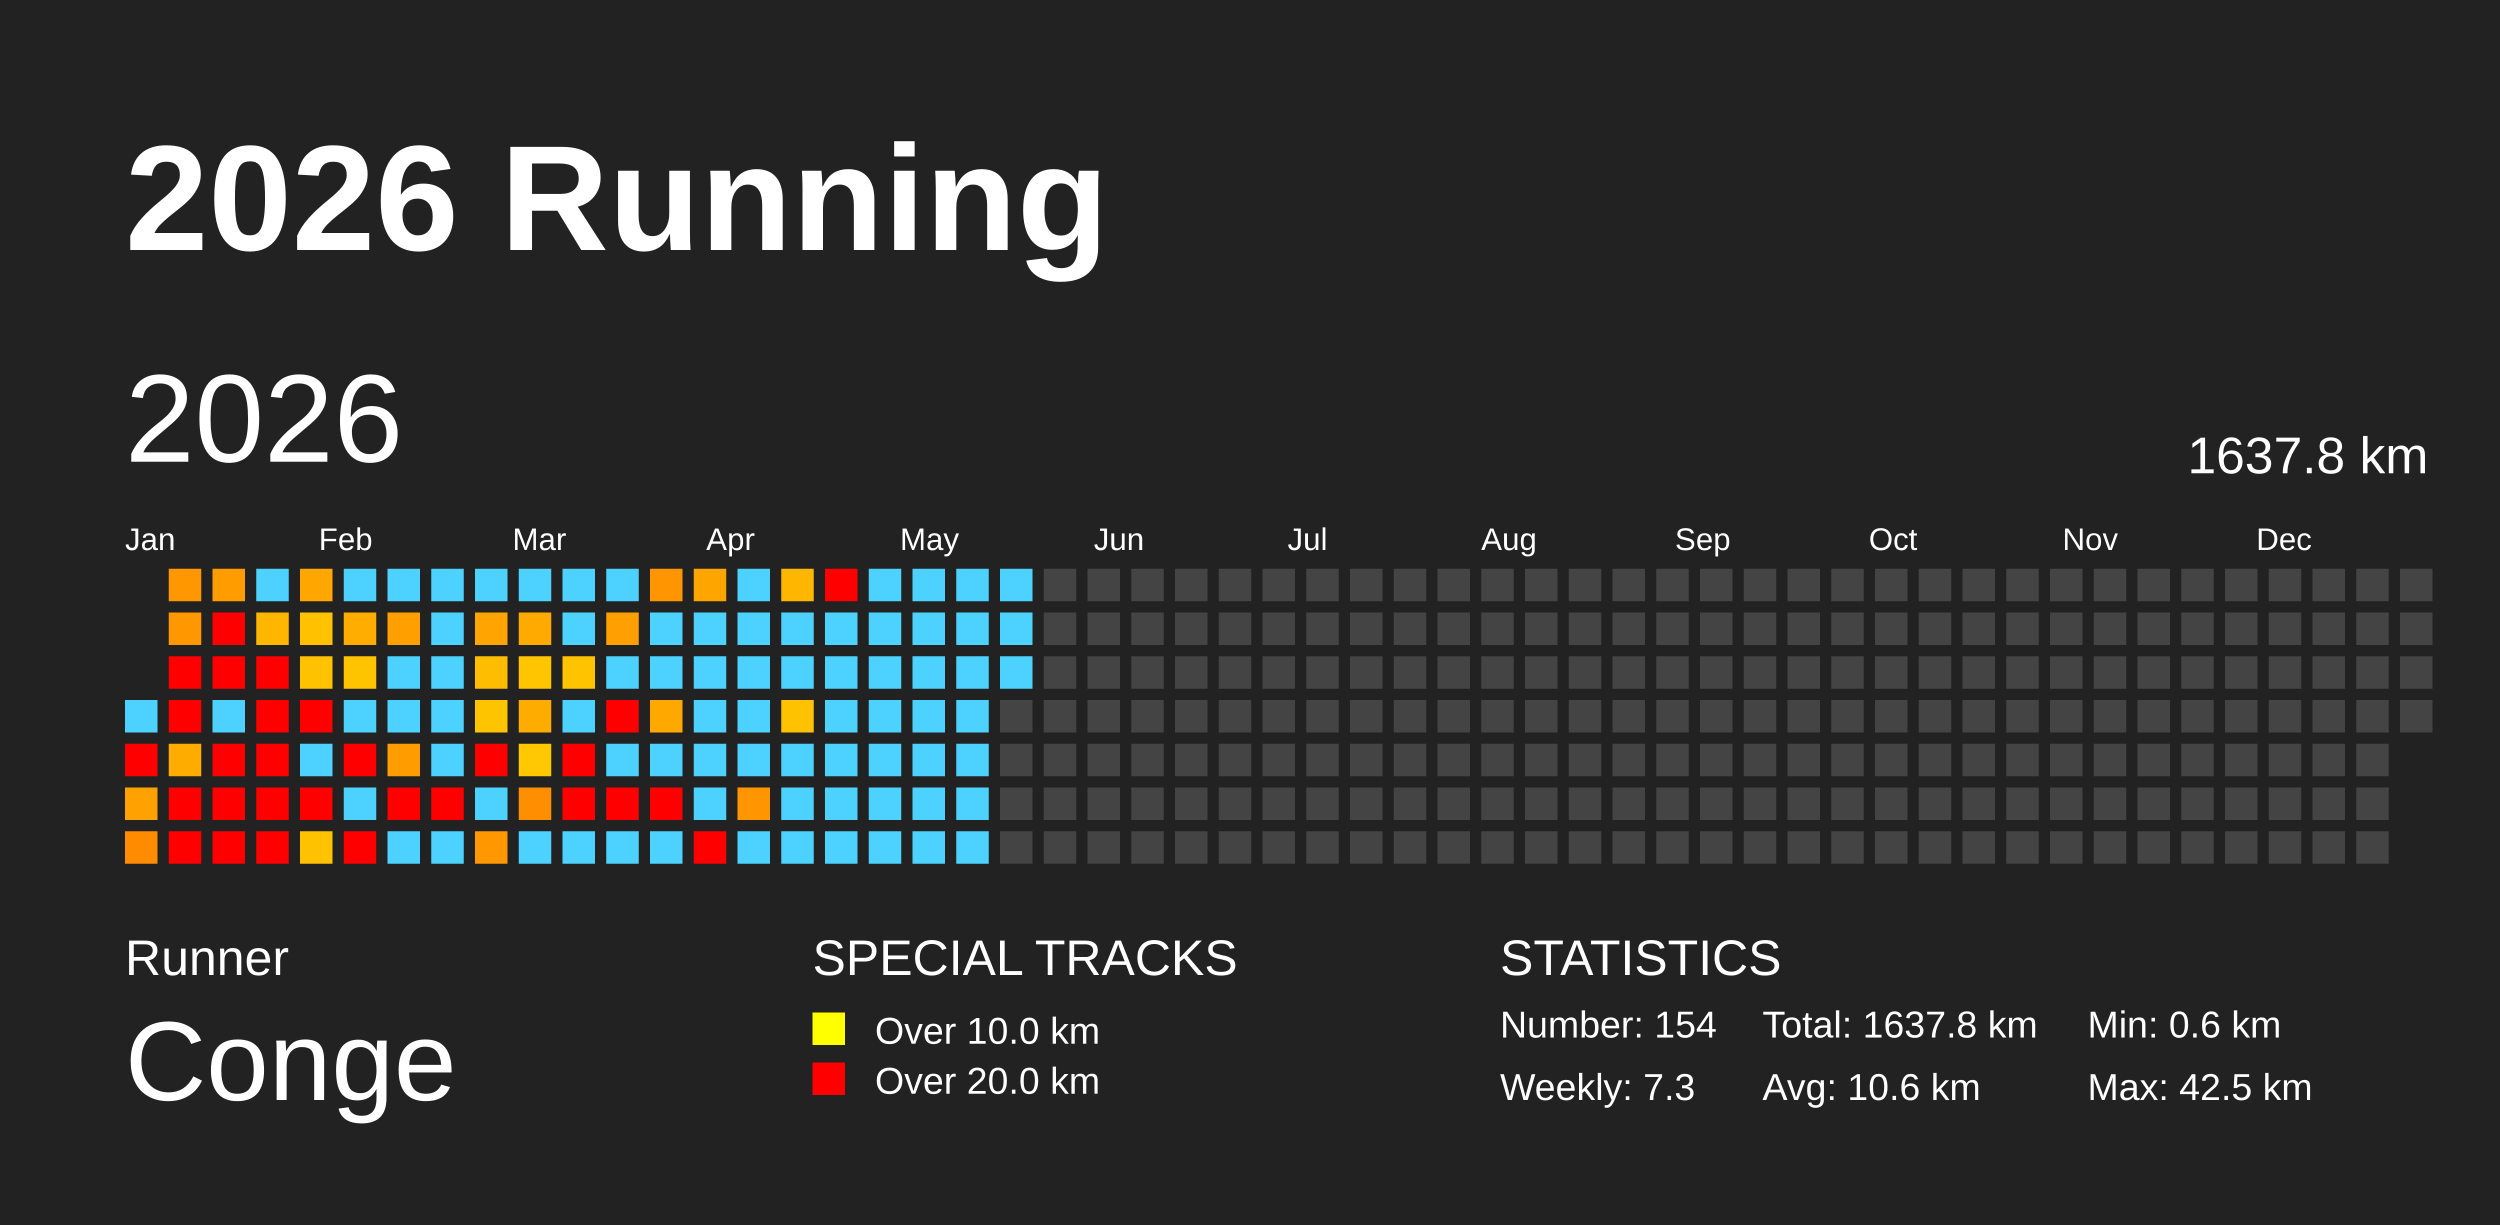
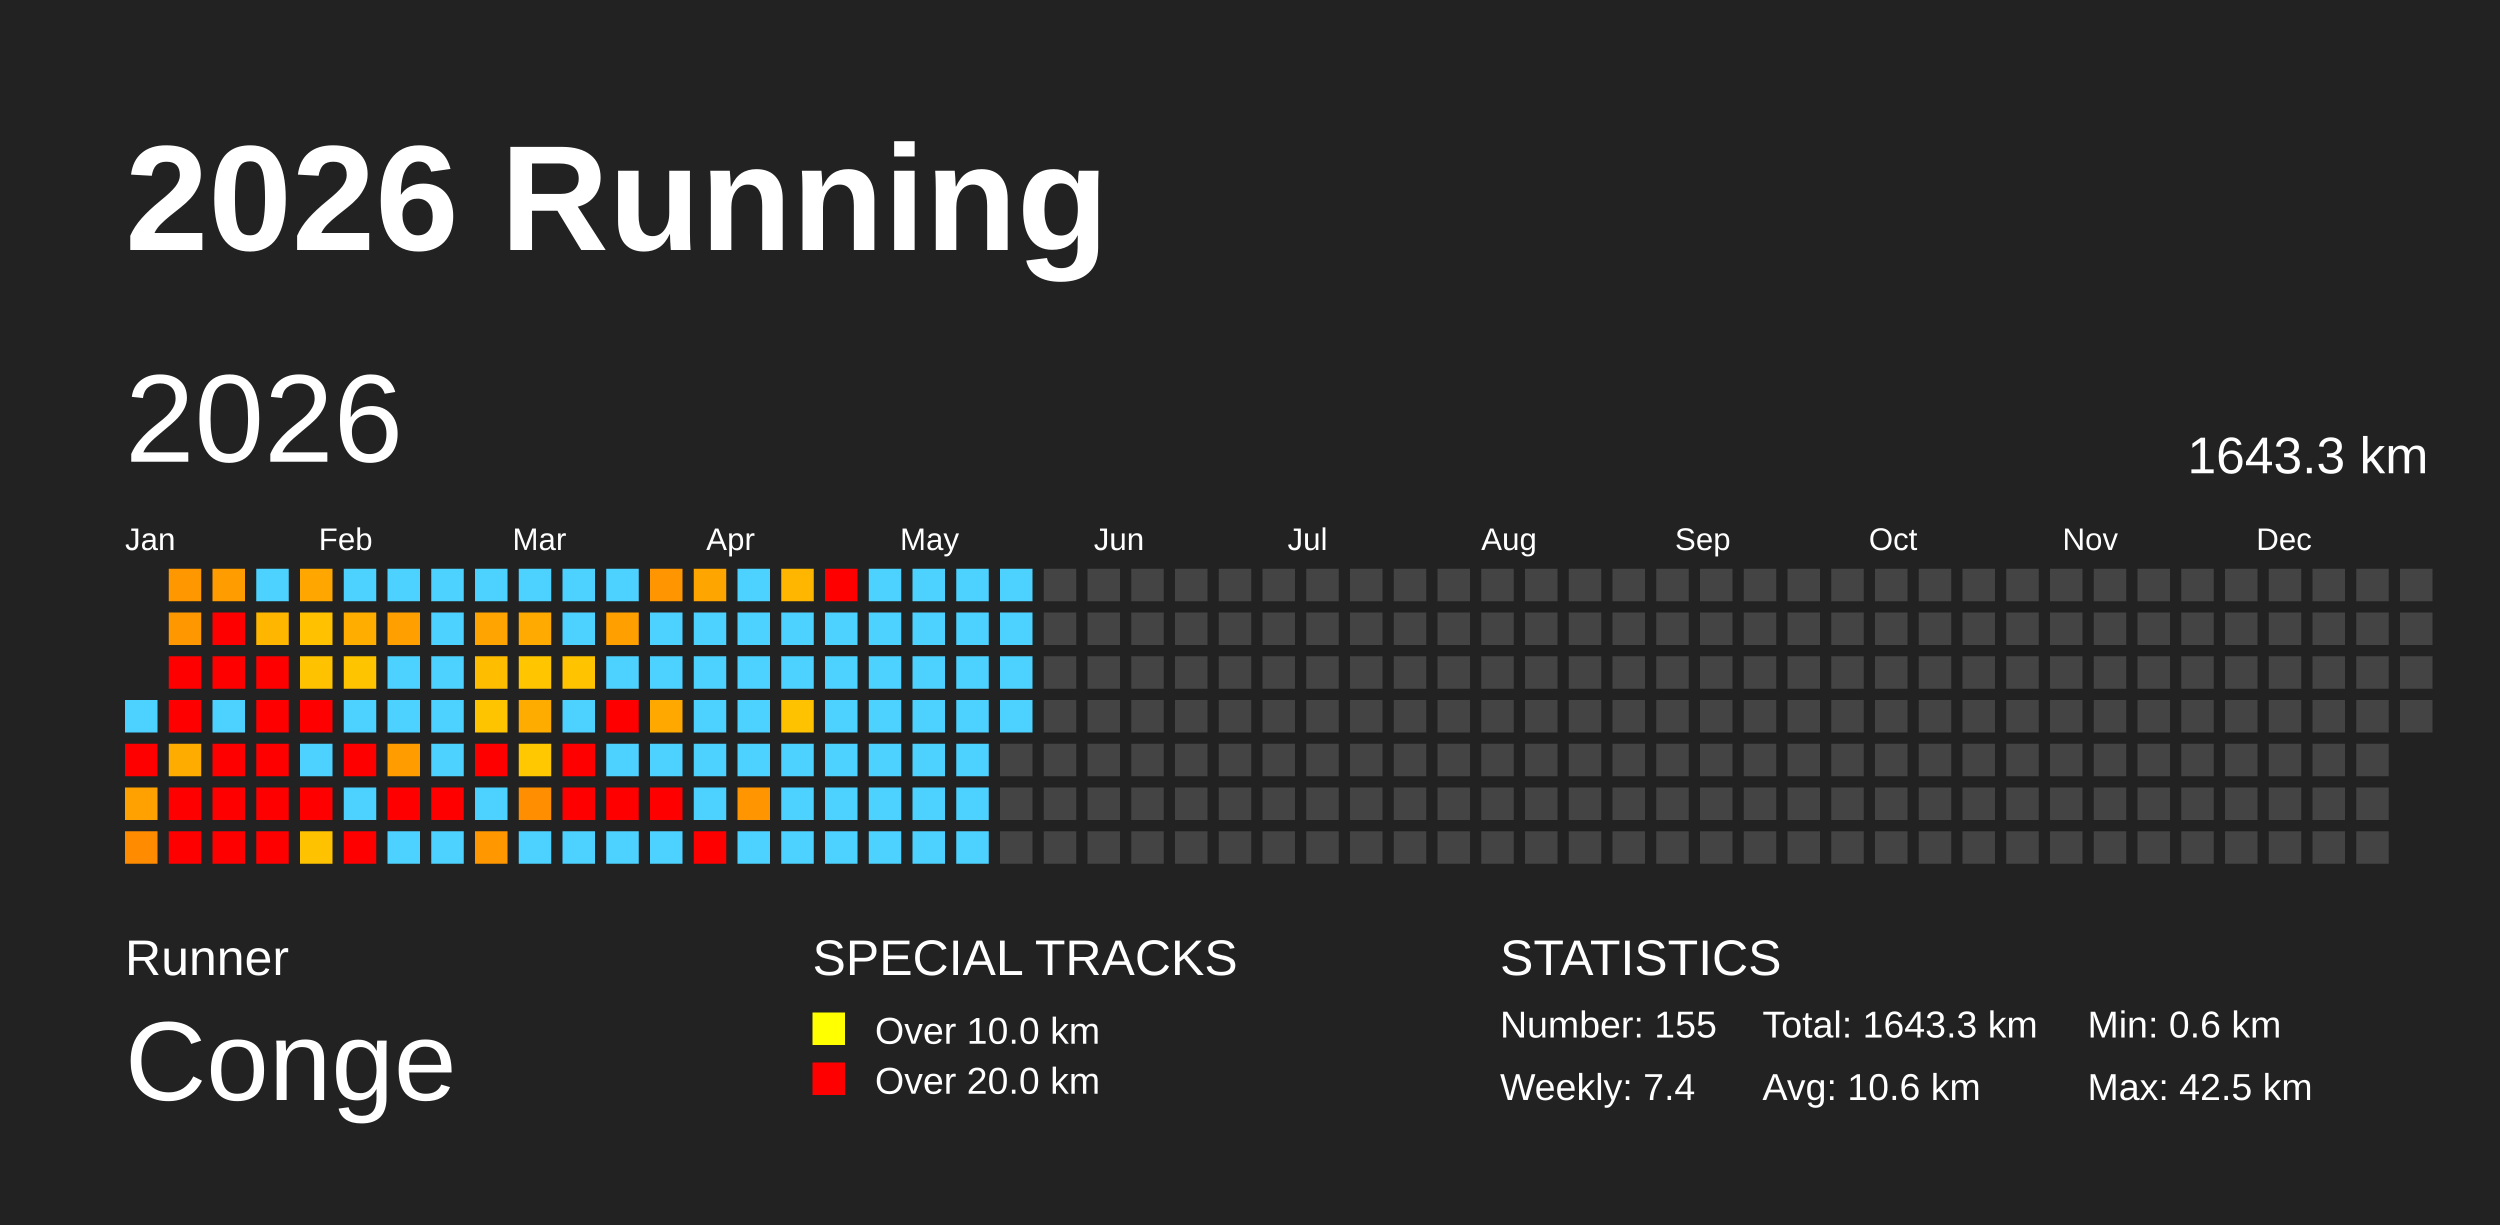
<svg xmlns="http://www.w3.org/2000/svg" baseProfile="full" height="98mm" version="1.1" viewBox="0,0,200,98" width="200mm">
  <defs />
  <rect fill="#222222" height="98" width="200" x="0" y="0" />
  <text fill="#FFFFFF" style="font-size:12px; font-family:Arial; font-weight:bold;" x="10" y="20">2026 Running</text>
  <text fill="#FFFFFF" style="font-size:4px; font-family:Arial" x="10" y="78">Runner</text>
  <text fill="#FFFFFF" style="font-size:9px; font-family:Arial" x="10" y="88">Conge</text>
  <text fill="#FFFFFF" style="font-size:4px; font-family:Arial" x="65" y="78">SPECIAL TRACKS</text>
  <rect fill="yellow" height="2.6" width="2.6" x="65" y="81" />
  <text fill="#FFFFFF" style="font-size:3px; font-family:Arial" x="70" y="83.5">Over 10.0 km</text>
  <rect fill="red" height="2.6" width="2.6" x="65" y="85" />
  <text fill="#FFFFFF" style="font-size:3px; font-family:Arial" x="70" y="87.5">Over 20.0 km</text>
  <text fill="#FFFFFF" style="font-size:4px; font-family:Arial" x="120" y="78">STATISTICS</text>
-   <text fill="#FFFFFF" style="font-size:3px; font-family:Arial" x="120" y="83">Number: 154</text>
-   <text fill="#FFFFFF" style="font-size:3px; font-family:Arial" x="120" y="88">Weekly: 7.3</text>
-   <text fill="#FFFFFF" style="font-size:3px; font-family:Arial" x="141" y="83">Total: 1637.8 km</text>
+   <text fill="#FFFFFF" style="font-size:3px; font-family:Arial" x="120" y="83">Number: 155</text>
+   <text fill="#FFFFFF" style="font-size:3px; font-family:Arial" x="120" y="88">Weekly: 7.4</text>
+   <text fill="#FFFFFF" style="font-size:3px; font-family:Arial" x="141" y="83">Total: 1643.3 km</text>
  <text fill="#FFFFFF" style="font-size:3px; font-family:Arial" x="141" y="88">Avg: 10.6 km</text>
  <text fill="#FFFFFF" style="font-size:3px; font-family:Arial" x="167" y="83">Min: 0.6 km</text>
  <text fill="#FFFFFF" style="font-size:3px; font-family:Arial" x="167" y="88">Max: 42.5 km</text>
  <text dominant-baseline="hanging" fill="#FFFFFF" style="font-size:10.0px; font-family:Arial;" x="10" y="30">2026</text>
-   <text dominant-baseline="hanging" fill="#FFFFFF" style="font-size:4.125px; font-family:Arial;" x="175" y="35">1637.8 km</text>
+   <text dominant-baseline="hanging" fill="#FFFFFF" style="font-size:4.125px; font-family:Arial;" x="175" y="35">1643.3 km</text>
  <text fill="#FFFFFF" style="font-size:2.5px; font-family:Arial" x="10.0" y="44">Jan</text>
  <text fill="#FFFFFF" style="font-size:2.5px; font-family:Arial" x="25.5" y="44">Feb</text>
  <text fill="#FFFFFF" style="font-size:2.5px; font-family:Arial" x="41.0" y="44">Mar</text>
  <text fill="#FFFFFF" style="font-size:2.5px; font-family:Arial" x="56.5" y="44">Apr</text>
  <text fill="#FFFFFF" style="font-size:2.5px; font-family:Arial" x="72.0" y="44">May</text>
  <text fill="#FFFFFF" style="font-size:2.5px; font-family:Arial" x="87.5" y="44">Jun</text>
  <text fill="#FFFFFF" style="font-size:2.5px; font-family:Arial" x="103.0" y="44">Jul</text>
  <text fill="#FFFFFF" style="font-size:2.5px; font-family:Arial" x="118.5" y="44">Aug</text>
  <text fill="#FFFFFF" style="font-size:2.5px; font-family:Arial" x="134.0" y="44">Sep</text>
  <text fill="#FFFFFF" style="font-size:2.5px; font-family:Arial" x="149.5" y="44">Oct</text>
  <text fill="#FFFFFF" style="font-size:2.5px; font-family:Arial" x="165.0" y="44">Nov</text>
  <text fill="#FFFFFF" style="font-size:2.5px; font-family:Arial" x="180.5" y="44">Dec</text>
  <rect fill="#4dd2ff" height="2.6" width="2.6" x="10.0" y="56.0" />
  <rect fill="red" height="2.6" width="2.6" x="10.0" y="59.5" />
  <rect fill="#ffa100" height="2.6" width="2.6" x="10.0" y="63.0" />
  <rect fill="#ff8b00" height="2.6" width="2.6" x="10.0" y="66.5" />
  <rect fill="#ff9700" height="2.6" width="2.6" x="13.5" y="45.5" />
  <rect fill="#ff9800" height="2.6" width="2.6" x="13.5" y="49.0" />
  <rect fill="red" height="2.6" width="2.6" x="13.5" y="52.5" />
  <rect fill="red" height="2.6" width="2.6" x="13.5" y="56.0" />
  <rect fill="#ffac00" height="2.6" width="2.6" x="13.5" y="59.5" />
  <rect fill="red" height="2.6" width="2.6" x="13.5" y="63.0" />
  <rect fill="red" height="2.6" width="2.6" x="13.5" y="66.5" />
  <rect fill="#ff9d00" height="2.6" width="2.6" x="17.0" y="45.5" />
  <rect fill="red" height="2.6" width="2.6" x="17.0" y="49.0" />
  <rect fill="red" height="2.6" width="2.6" x="17.0" y="52.5" />
  <rect fill="#4dd2ff" height="2.6" width="2.6" x="17.0" y="56.0" />
  <rect fill="red" height="2.6" width="2.6" x="17.0" y="59.5" />
  <rect fill="red" height="2.6" width="2.6" x="17.0" y="63.0" />
  <rect fill="red" height="2.6" width="2.6" x="17.0" y="66.5" />
  <rect fill="#4dd2ff" height="2.6" width="2.6" x="20.5" y="45.5" />
  <rect fill="#ffb600" height="2.6" width="2.6" x="20.5" y="49.0" />
  <rect fill="red" height="2.6" width="2.6" x="20.5" y="52.5" />
  <rect fill="red" height="2.6" width="2.6" x="20.5" y="56.0" />
  <rect fill="red" height="2.6" width="2.6" x="20.5" y="59.5" />
  <rect fill="red" height="2.6" width="2.6" x="20.5" y="63.0" />
  <rect fill="red" height="2.6" width="2.6" x="20.5" y="66.5" />
  <rect fill="#ffa600" height="2.6" width="2.6" x="24.0" y="45.5" />
  <rect fill="#ffc100" height="2.6" width="2.6" x="24.0" y="49.0" />
  <rect fill="#ffc200" height="2.6" width="2.6" x="24.0" y="52.5" />
  <rect fill="red" height="2.6" width="2.6" x="24.0" y="56.0" />
  <rect fill="#4dd2ff" height="2.6" width="2.6" x="24.0" y="59.5" />
  <rect fill="red" height="2.6" width="2.6" x="24.0" y="63.0" />
  <rect fill="#ffc200" height="2.6" width="2.6" x="24.0" y="66.5" />
  <rect fill="#4dd2ff" height="2.6" width="2.6" x="27.5" y="45.5" />
  <rect fill="#ffae00" height="2.6" width="2.6" x="27.5" y="49.0" />
  <rect fill="#ffc400" height="2.6" width="2.6" x="27.5" y="52.5" />
  <rect fill="#4dd2ff" height="2.6" width="2.6" x="27.5" y="56.0" />
  <rect fill="red" height="2.6" width="2.6" x="27.5" y="59.5" />
  <rect fill="#4dd2ff" height="2.6" width="2.6" x="27.5" y="63.0" />
  <rect fill="red" height="2.6" width="2.6" x="27.5" y="66.5" />
  <rect fill="#4dd2ff" height="2.6" width="2.6" x="31.0" y="45.5" />
  <rect fill="#ffa000" height="2.6" width="2.6" x="31.0" y="49.0" />
  <rect fill="#4dd2ff" height="2.6" width="2.6" x="31.0" y="52.5" />
  <rect fill="#4dd2ff" height="2.6" width="2.6" x="31.0" y="56.0" />
  <rect fill="#ff9c00" height="2.6" width="2.6" x="31.0" y="59.5" />
  <rect fill="red" height="2.6" width="2.6" x="31.0" y="63.0" />
  <rect fill="#4dd2ff" height="2.6" width="2.6" x="31.0" y="66.5" />
  <rect fill="#4dd2ff" height="2.6" width="2.6" x="34.5" y="45.5" />
  <rect fill="#4dd2ff" height="2.6" width="2.6" x="34.5" y="49.0" />
  <rect fill="#4dd2ff" height="2.6" width="2.6" x="34.5" y="52.5" />
  <rect fill="#4dd2ff" height="2.6" width="2.6" x="34.5" y="56.0" />
  <rect fill="#4dd2ff" height="2.6" width="2.6" x="34.5" y="59.5" />
  <rect fill="red" height="2.6" width="2.6" x="34.5" y="63.0" />
  <rect fill="#4dd2ff" height="2.6" width="2.6" x="34.5" y="66.5" />
  <rect fill="#4dd2ff" height="2.6" width="2.6" x="38.0" y="45.5" />
  <rect fill="#ffa400" height="2.6" width="2.6" x="38.0" y="49.0" />
  <rect fill="#ffbd00" height="2.6" width="2.6" x="38.0" y="52.5" />
  <rect fill="#ffc400" height="2.6" width="2.6" x="38.0" y="56.0" />
  <rect fill="red" height="2.6" width="2.6" x="38.0" y="59.5" />
  <rect fill="#4dd2ff" height="2.6" width="2.6" x="38.0" y="63.0" />
  <rect fill="#ff9800" height="2.6" width="2.6" x="38.0" y="66.5" />
  <rect fill="#4dd2ff" height="2.6" width="2.6" x="41.5" y="45.5" />
  <rect fill="#ffaa00" height="2.6" width="2.6" x="41.5" y="49.0" />
  <rect fill="#ffc600" height="2.6" width="2.6" x="41.5" y="52.5" />
  <rect fill="#ffac00" height="2.6" width="2.6" x="41.5" y="56.0" />
  <rect fill="#ffc800" height="2.6" width="2.6" x="41.5" y="59.5" />
  <rect fill="#ff8e00" height="2.6" width="2.6" x="41.5" y="63.0" />
  <rect fill="#4dd2ff" height="2.6" width="2.6" x="41.5" y="66.5" />
  <rect fill="#4dd2ff" height="2.6" width="2.6" x="45.0" y="45.5" />
  <rect fill="#4dd2ff" height="2.6" width="2.6" x="45.0" y="49.0" />
  <rect fill="#ffc300" height="2.6" width="2.6" x="45.0" y="52.5" />
  <rect fill="#4dd2ff" height="2.6" width="2.6" x="45.0" y="56.0" />
  <rect fill="red" height="2.6" width="2.6" x="45.0" y="59.5" />
  <rect fill="red" height="2.6" width="2.6" x="45.0" y="63.0" />
  <rect fill="#4dd2ff" height="2.6" width="2.6" x="45.0" y="66.5" />
  <rect fill="#4dd2ff" height="2.6" width="2.6" x="48.5" y="45.5" />
  <rect fill="#ff9f00" height="2.6" width="2.6" x="48.5" y="49.0" />
  <rect fill="#4dd2ff" height="2.6" width="2.6" x="48.5" y="52.5" />
  <rect fill="red" height="2.6" width="2.6" x="48.5" y="56.0" />
  <rect fill="#4dd2ff" height="2.6" width="2.6" x="48.5" y="59.5" />
  <rect fill="red" height="2.6" width="2.6" x="48.5" y="63.0" />
  <rect fill="#4dd2ff" height="2.6" width="2.6" x="48.5" y="66.5" />
  <rect fill="#ff9500" height="2.6" width="2.6" x="52.0" y="45.5" />
  <rect fill="#4dd2ff" height="2.6" width="2.6" x="52.0" y="49.0" />
  <rect fill="#4dd2ff" height="2.6" width="2.6" x="52.0" y="52.5" />
  <rect fill="#ffa900" height="2.6" width="2.6" x="52.0" y="56.0" />
  <rect fill="#4dd2ff" height="2.6" width="2.6" x="52.0" y="59.5" />
  <rect fill="red" height="2.6" width="2.6" x="52.0" y="63.0" />
  <rect fill="#4dd2ff" height="2.6" width="2.6" x="52.0" y="66.5" />
  <rect fill="#ffa500" height="2.6" width="2.6" x="55.5" y="45.5" />
  <rect fill="#4dd2ff" height="2.6" width="2.6" x="55.5" y="49.0" />
  <rect fill="#4dd2ff" height="2.6" width="2.6" x="55.5" y="52.5" />
  <rect fill="#4dd2ff" height="2.6" width="2.6" x="55.5" y="56.0" />
  <rect fill="#4dd2ff" height="2.6" width="2.6" x="55.5" y="59.5" />
  <rect fill="#4dd2ff" height="2.6" width="2.6" x="55.5" y="63.0" />
  <rect fill="red" height="2.6" width="2.6" x="55.5" y="66.5" />
  <rect fill="#4dd2ff" height="2.6" width="2.6" x="59.0" y="45.5" />
  <rect fill="#4dd2ff" height="2.6" width="2.6" x="59.0" y="49.0" />
  <rect fill="#4dd2ff" height="2.6" width="2.6" x="59.0" y="52.5" />
  <rect fill="#4dd2ff" height="2.6" width="2.6" x="59.0" y="56.0" />
  <rect fill="#4dd2ff" height="2.6" width="2.6" x="59.0" y="59.5" />
  <rect fill="#ff9500" height="2.6" width="2.6" x="59.0" y="63.0" />
  <rect fill="#4dd2ff" height="2.6" width="2.6" x="59.0" y="66.5" />
  <rect fill="#ffb600" height="2.6" width="2.6" x="62.5" y="45.5" />
  <rect fill="#4dd2ff" height="2.6" width="2.6" x="62.5" y="49.0" />
  <rect fill="#4dd2ff" height="2.6" width="2.6" x="62.5" y="52.5" />
  <rect fill="#ffc200" height="2.6" width="2.6" x="62.5" y="56.0" />
  <rect fill="#4dd2ff" height="2.6" width="2.6" x="62.5" y="59.5" />
  <rect fill="#4dd2ff" height="2.6" width="2.6" x="62.5" y="63.0" />
  <rect fill="#4dd2ff" height="2.6" width="2.6" x="62.5" y="66.5" />
  <rect fill="red" height="2.6" width="2.6" x="66.0" y="45.5" />
  <rect fill="#4dd2ff" height="2.6" width="2.6" x="66.0" y="49.0" />
  <rect fill="#4dd2ff" height="2.6" width="2.6" x="66.0" y="52.5" />
  <rect fill="#4dd2ff" height="2.6" width="2.6" x="66.0" y="56.0" />
  <rect fill="#4dd2ff" height="2.6" width="2.6" x="66.0" y="59.5" />
  <rect fill="#4dd2ff" height="2.6" width="2.6" x="66.0" y="63.0" />
  <rect fill="#4dd2ff" height="2.6" width="2.6" x="66.0" y="66.5" />
  <rect fill="#4dd2ff" height="2.6" width="2.6" x="69.5" y="45.5" />
  <rect fill="#4dd2ff" height="2.6" width="2.6" x="69.5" y="49.0" />
  <rect fill="#4dd2ff" height="2.6" width="2.6" x="69.5" y="52.5" />
  <rect fill="#4dd2ff" height="2.6" width="2.6" x="69.5" y="56.0" />
  <rect fill="#4dd2ff" height="2.6" width="2.6" x="69.5" y="59.5" />
  <rect fill="#4dd2ff" height="2.6" width="2.6" x="69.5" y="63.0" />
  <rect fill="#4dd2ff" height="2.6" width="2.6" x="69.5" y="66.5" />
  <rect fill="#4dd2ff" height="2.6" width="2.6" x="73.0" y="45.5" />
  <rect fill="#4dd2ff" height="2.6" width="2.6" x="73.0" y="49.0" />
  <rect fill="#4dd2ff" height="2.6" width="2.6" x="73.0" y="52.5" />
  <rect fill="#4dd2ff" height="2.6" width="2.6" x="73.0" y="56.0" />
  <rect fill="#4dd2ff" height="2.6" width="2.6" x="73.0" y="59.5" />
  <rect fill="#4dd2ff" height="2.6" width="2.6" x="73.0" y="63.0" />
  <rect fill="#4dd2ff" height="2.6" width="2.6" x="73.0" y="66.5" />
  <rect fill="#4dd2ff" height="2.6" width="2.6" x="76.5" y="45.5" />
  <rect fill="#4dd2ff" height="2.6" width="2.6" x="76.5" y="49.0" />
  <rect fill="#4dd2ff" height="2.6" width="2.6" x="76.5" y="52.5" />
  <rect fill="#4dd2ff" height="2.6" width="2.6" x="76.5" y="56.0" />
  <rect fill="#4dd2ff" height="2.6" width="2.6" x="76.5" y="59.5" />
  <rect fill="#4dd2ff" height="2.6" width="2.6" x="76.5" y="63.0" />
  <rect fill="#4dd2ff" height="2.6" width="2.6" x="76.5" y="66.5" />
  <rect fill="#4dd2ff" height="2.6" width="2.6" x="80.0" y="45.5" />
  <rect fill="#4dd2ff" height="2.6" width="2.6" x="80.0" y="49.0" />
  <rect fill="#4dd2ff" height="2.6" width="2.6" x="80.0" y="52.5" />
-   <rect fill="#444444" height="2.6" width="2.6" x="80.0" y="56.0" />
+   <rect fill="#4dd2ff" height="2.6" width="2.6" x="80.0" y="56.0" />
  <rect fill="#444444" height="2.6" width="2.6" x="80.0" y="59.5" />
  <rect fill="#444444" height="2.6" width="2.6" x="80.0" y="63.0" />
  <rect fill="#444444" height="2.6" width="2.6" x="80.0" y="66.5" />
  <rect fill="#444444" height="2.6" width="2.6" x="83.5" y="45.5" />
  <rect fill="#444444" height="2.6" width="2.6" x="83.5" y="49.0" />
  <rect fill="#444444" height="2.6" width="2.6" x="83.5" y="52.5" />
  <rect fill="#444444" height="2.6" width="2.6" x="83.5" y="56.0" />
  <rect fill="#444444" height="2.6" width="2.6" x="83.5" y="59.5" />
  <rect fill="#444444" height="2.6" width="2.6" x="83.5" y="63.0" />
  <rect fill="#444444" height="2.6" width="2.6" x="83.5" y="66.5" />
  <rect fill="#444444" height="2.6" width="2.6" x="87.0" y="45.5" />
  <rect fill="#444444" height="2.6" width="2.6" x="87.0" y="49.0" />
  <rect fill="#444444" height="2.6" width="2.6" x="87.0" y="52.5" />
  <rect fill="#444444" height="2.6" width="2.6" x="87.0" y="56.0" />
  <rect fill="#444444" height="2.6" width="2.6" x="87.0" y="59.5" />
  <rect fill="#444444" height="2.6" width="2.6" x="87.0" y="63.0" />
  <rect fill="#444444" height="2.6" width="2.6" x="87.0" y="66.5" />
  <rect fill="#444444" height="2.6" width="2.6" x="90.5" y="45.5" />
  <rect fill="#444444" height="2.6" width="2.6" x="90.5" y="49.0" />
  <rect fill="#444444" height="2.6" width="2.6" x="90.5" y="52.5" />
  <rect fill="#444444" height="2.6" width="2.6" x="90.5" y="56.0" />
  <rect fill="#444444" height="2.6" width="2.6" x="90.5" y="59.5" />
  <rect fill="#444444" height="2.6" width="2.6" x="90.5" y="63.0" />
  <rect fill="#444444" height="2.6" width="2.6" x="90.5" y="66.5" />
  <rect fill="#444444" height="2.6" width="2.6" x="94.0" y="45.5" />
  <rect fill="#444444" height="2.6" width="2.6" x="94.0" y="49.0" />
  <rect fill="#444444" height="2.6" width="2.6" x="94.0" y="52.5" />
  <rect fill="#444444" height="2.6" width="2.6" x="94.0" y="56.0" />
  <rect fill="#444444" height="2.6" width="2.6" x="94.0" y="59.5" />
  <rect fill="#444444" height="2.6" width="2.6" x="94.0" y="63.0" />
  <rect fill="#444444" height="2.6" width="2.6" x="94.0" y="66.5" />
  <rect fill="#444444" height="2.6" width="2.6" x="97.5" y="45.5" />
  <rect fill="#444444" height="2.6" width="2.6" x="97.5" y="49.0" />
  <rect fill="#444444" height="2.6" width="2.6" x="97.5" y="52.5" />
  <rect fill="#444444" height="2.6" width="2.6" x="97.5" y="56.0" />
  <rect fill="#444444" height="2.6" width="2.6" x="97.5" y="59.5" />
  <rect fill="#444444" height="2.6" width="2.6" x="97.5" y="63.0" />
  <rect fill="#444444" height="2.6" width="2.6" x="97.5" y="66.5" />
  <rect fill="#444444" height="2.6" width="2.6" x="101.0" y="45.5" />
  <rect fill="#444444" height="2.6" width="2.6" x="101.0" y="49.0" />
  <rect fill="#444444" height="2.6" width="2.6" x="101.0" y="52.5" />
  <rect fill="#444444" height="2.6" width="2.6" x="101.0" y="56.0" />
  <rect fill="#444444" height="2.6" width="2.6" x="101.0" y="59.5" />
  <rect fill="#444444" height="2.6" width="2.6" x="101.0" y="63.0" />
  <rect fill="#444444" height="2.6" width="2.6" x="101.0" y="66.5" />
  <rect fill="#444444" height="2.6" width="2.6" x="104.5" y="45.5" />
  <rect fill="#444444" height="2.6" width="2.6" x="104.5" y="49.0" />
  <rect fill="#444444" height="2.6" width="2.6" x="104.5" y="52.5" />
  <rect fill="#444444" height="2.6" width="2.6" x="104.5" y="56.0" />
  <rect fill="#444444" height="2.6" width="2.6" x="104.5" y="59.5" />
  <rect fill="#444444" height="2.6" width="2.6" x="104.5" y="63.0" />
  <rect fill="#444444" height="2.6" width="2.6" x="104.5" y="66.5" />
  <rect fill="#444444" height="2.6" width="2.6" x="108.0" y="45.5" />
  <rect fill="#444444" height="2.6" width="2.6" x="108.0" y="49.0" />
  <rect fill="#444444" height="2.6" width="2.6" x="108.0" y="52.5" />
  <rect fill="#444444" height="2.6" width="2.6" x="108.0" y="56.0" />
  <rect fill="#444444" height="2.6" width="2.6" x="108.0" y="59.5" />
  <rect fill="#444444" height="2.6" width="2.6" x="108.0" y="63.0" />
  <rect fill="#444444" height="2.6" width="2.6" x="108.0" y="66.5" />
  <rect fill="#444444" height="2.6" width="2.6" x="111.5" y="45.5" />
  <rect fill="#444444" height="2.6" width="2.6" x="111.5" y="49.0" />
  <rect fill="#444444" height="2.6" width="2.6" x="111.5" y="52.5" />
  <rect fill="#444444" height="2.6" width="2.6" x="111.5" y="56.0" />
  <rect fill="#444444" height="2.6" width="2.6" x="111.5" y="59.5" />
  <rect fill="#444444" height="2.6" width="2.6" x="111.5" y="63.0" />
  <rect fill="#444444" height="2.6" width="2.6" x="111.5" y="66.5" />
  <rect fill="#444444" height="2.6" width="2.6" x="115.0" y="45.5" />
  <rect fill="#444444" height="2.6" width="2.6" x="115.0" y="49.0" />
  <rect fill="#444444" height="2.6" width="2.6" x="115.0" y="52.5" />
  <rect fill="#444444" height="2.6" width="2.6" x="115.0" y="56.0" />
  <rect fill="#444444" height="2.6" width="2.6" x="115.0" y="59.5" />
  <rect fill="#444444" height="2.6" width="2.6" x="115.0" y="63.0" />
  <rect fill="#444444" height="2.6" width="2.6" x="115.0" y="66.5" />
  <rect fill="#444444" height="2.6" width="2.6" x="118.5" y="45.5" />
  <rect fill="#444444" height="2.6" width="2.6" x="118.5" y="49.0" />
  <rect fill="#444444" height="2.6" width="2.6" x="118.5" y="52.5" />
  <rect fill="#444444" height="2.6" width="2.6" x="118.5" y="56.0" />
  <rect fill="#444444" height="2.6" width="2.6" x="118.5" y="59.5" />
  <rect fill="#444444" height="2.6" width="2.6" x="118.5" y="63.0" />
  <rect fill="#444444" height="2.6" width="2.6" x="118.5" y="66.5" />
  <rect fill="#444444" height="2.6" width="2.6" x="122.0" y="45.5" />
  <rect fill="#444444" height="2.6" width="2.6" x="122.0" y="49.0" />
  <rect fill="#444444" height="2.6" width="2.6" x="122.0" y="52.5" />
  <rect fill="#444444" height="2.6" width="2.6" x="122.0" y="56.0" />
  <rect fill="#444444" height="2.6" width="2.6" x="122.0" y="59.5" />
  <rect fill="#444444" height="2.6" width="2.6" x="122.0" y="63.0" />
  <rect fill="#444444" height="2.6" width="2.6" x="122.0" y="66.5" />
  <rect fill="#444444" height="2.6" width="2.6" x="125.5" y="45.5" />
  <rect fill="#444444" height="2.6" width="2.6" x="125.5" y="49.0" />
  <rect fill="#444444" height="2.6" width="2.6" x="125.5" y="52.5" />
  <rect fill="#444444" height="2.6" width="2.6" x="125.5" y="56.0" />
  <rect fill="#444444" height="2.6" width="2.6" x="125.5" y="59.5" />
  <rect fill="#444444" height="2.6" width="2.6" x="125.5" y="63.0" />
  <rect fill="#444444" height="2.6" width="2.6" x="125.5" y="66.5" />
  <rect fill="#444444" height="2.6" width="2.6" x="129.0" y="45.5" />
  <rect fill="#444444" height="2.6" width="2.6" x="129.0" y="49.0" />
  <rect fill="#444444" height="2.6" width="2.6" x="129.0" y="52.5" />
  <rect fill="#444444" height="2.6" width="2.6" x="129.0" y="56.0" />
  <rect fill="#444444" height="2.6" width="2.6" x="129.0" y="59.5" />
  <rect fill="#444444" height="2.6" width="2.6" x="129.0" y="63.0" />
  <rect fill="#444444" height="2.6" width="2.6" x="129.0" y="66.5" />
  <rect fill="#444444" height="2.6" width="2.6" x="132.5" y="45.5" />
  <rect fill="#444444" height="2.6" width="2.6" x="132.5" y="49.0" />
  <rect fill="#444444" height="2.6" width="2.6" x="132.5" y="52.5" />
  <rect fill="#444444" height="2.6" width="2.6" x="132.5" y="56.0" />
  <rect fill="#444444" height="2.6" width="2.6" x="132.5" y="59.5" />
  <rect fill="#444444" height="2.6" width="2.6" x="132.5" y="63.0" />
  <rect fill="#444444" height="2.6" width="2.6" x="132.5" y="66.5" />
  <rect fill="#444444" height="2.6" width="2.6" x="136.0" y="45.5" />
  <rect fill="#444444" height="2.6" width="2.6" x="136.0" y="49.0" />
  <rect fill="#444444" height="2.6" width="2.6" x="136.0" y="52.5" />
  <rect fill="#444444" height="2.6" width="2.6" x="136.0" y="56.0" />
  <rect fill="#444444" height="2.6" width="2.6" x="136.0" y="59.5" />
  <rect fill="#444444" height="2.6" width="2.6" x="136.0" y="63.0" />
  <rect fill="#444444" height="2.6" width="2.6" x="136.0" y="66.5" />
  <rect fill="#444444" height="2.6" width="2.6" x="139.5" y="45.5" />
  <rect fill="#444444" height="2.6" width="2.6" x="139.5" y="49.0" />
  <rect fill="#444444" height="2.6" width="2.6" x="139.5" y="52.5" />
  <rect fill="#444444" height="2.6" width="2.6" x="139.5" y="56.0" />
  <rect fill="#444444" height="2.6" width="2.6" x="139.5" y="59.5" />
  <rect fill="#444444" height="2.6" width="2.6" x="139.5" y="63.0" />
  <rect fill="#444444" height="2.6" width="2.6" x="139.5" y="66.5" />
  <rect fill="#444444" height="2.6" width="2.6" x="143.0" y="45.5" />
  <rect fill="#444444" height="2.6" width="2.6" x="143.0" y="49.0" />
  <rect fill="#444444" height="2.6" width="2.6" x="143.0" y="52.5" />
  <rect fill="#444444" height="2.6" width="2.6" x="143.0" y="56.0" />
  <rect fill="#444444" height="2.6" width="2.6" x="143.0" y="59.5" />
  <rect fill="#444444" height="2.6" width="2.6" x="143.0" y="63.0" />
  <rect fill="#444444" height="2.6" width="2.6" x="143.0" y="66.5" />
  <rect fill="#444444" height="2.6" width="2.6" x="146.5" y="45.5" />
  <rect fill="#444444" height="2.6" width="2.6" x="146.5" y="49.0" />
  <rect fill="#444444" height="2.6" width="2.6" x="146.5" y="52.5" />
  <rect fill="#444444" height="2.6" width="2.6" x="146.5" y="56.0" />
  <rect fill="#444444" height="2.6" width="2.6" x="146.5" y="59.5" />
  <rect fill="#444444" height="2.6" width="2.6" x="146.5" y="63.0" />
  <rect fill="#444444" height="2.6" width="2.6" x="146.5" y="66.5" />
  <rect fill="#444444" height="2.6" width="2.6" x="150.0" y="45.5" />
  <rect fill="#444444" height="2.6" width="2.6" x="150.0" y="49.0" />
  <rect fill="#444444" height="2.6" width="2.6" x="150.0" y="52.5" />
  <rect fill="#444444" height="2.6" width="2.6" x="150.0" y="56.0" />
  <rect fill="#444444" height="2.6" width="2.6" x="150.0" y="59.5" />
  <rect fill="#444444" height="2.6" width="2.6" x="150.0" y="63.0" />
  <rect fill="#444444" height="2.6" width="2.6" x="150.0" y="66.5" />
  <rect fill="#444444" height="2.6" width="2.6" x="153.5" y="45.5" />
  <rect fill="#444444" height="2.6" width="2.6" x="153.5" y="49.0" />
  <rect fill="#444444" height="2.6" width="2.6" x="153.5" y="52.5" />
  <rect fill="#444444" height="2.6" width="2.6" x="153.5" y="56.0" />
  <rect fill="#444444" height="2.6" width="2.6" x="153.5" y="59.5" />
  <rect fill="#444444" height="2.6" width="2.6" x="153.5" y="63.0" />
  <rect fill="#444444" height="2.6" width="2.6" x="153.5" y="66.5" />
  <rect fill="#444444" height="2.6" width="2.6" x="157.0" y="45.5" />
  <rect fill="#444444" height="2.6" width="2.6" x="157.0" y="49.0" />
  <rect fill="#444444" height="2.6" width="2.6" x="157.0" y="52.5" />
  <rect fill="#444444" height="2.6" width="2.6" x="157.0" y="56.0" />
  <rect fill="#444444" height="2.6" width="2.6" x="157.0" y="59.5" />
  <rect fill="#444444" height="2.6" width="2.6" x="157.0" y="63.0" />
  <rect fill="#444444" height="2.6" width="2.6" x="157.0" y="66.5" />
  <rect fill="#444444" height="2.6" width="2.6" x="160.5" y="45.5" />
  <rect fill="#444444" height="2.6" width="2.6" x="160.5" y="49.0" />
  <rect fill="#444444" height="2.6" width="2.6" x="160.5" y="52.5" />
  <rect fill="#444444" height="2.6" width="2.6" x="160.5" y="56.0" />
  <rect fill="#444444" height="2.6" width="2.6" x="160.5" y="59.5" />
  <rect fill="#444444" height="2.6" width="2.6" x="160.5" y="63.0" />
  <rect fill="#444444" height="2.6" width="2.6" x="160.5" y="66.5" />
  <rect fill="#444444" height="2.6" width="2.6" x="164.0" y="45.5" />
  <rect fill="#444444" height="2.6" width="2.6" x="164.0" y="49.0" />
  <rect fill="#444444" height="2.6" width="2.6" x="164.0" y="52.5" />
  <rect fill="#444444" height="2.6" width="2.6" x="164.0" y="56.0" />
  <rect fill="#444444" height="2.6" width="2.6" x="164.0" y="59.5" />
  <rect fill="#444444" height="2.6" width="2.6" x="164.0" y="63.0" />
  <rect fill="#444444" height="2.6" width="2.6" x="164.0" y="66.5" />
  <rect fill="#444444" height="2.6" width="2.6" x="167.5" y="45.5" />
  <rect fill="#444444" height="2.6" width="2.6" x="167.5" y="49.0" />
  <rect fill="#444444" height="2.6" width="2.6" x="167.5" y="52.5" />
  <rect fill="#444444" height="2.6" width="2.6" x="167.5" y="56.0" />
  <rect fill="#444444" height="2.6" width="2.6" x="167.5" y="59.5" />
  <rect fill="#444444" height="2.6" width="2.6" x="167.5" y="63.0" />
  <rect fill="#444444" height="2.6" width="2.6" x="167.5" y="66.5" />
  <rect fill="#444444" height="2.6" width="2.6" x="171.0" y="45.5" />
  <rect fill="#444444" height="2.6" width="2.6" x="171.0" y="49.0" />
  <rect fill="#444444" height="2.6" width="2.6" x="171.0" y="52.5" />
  <rect fill="#444444" height="2.6" width="2.6" x="171.0" y="56.0" />
  <rect fill="#444444" height="2.6" width="2.6" x="171.0" y="59.5" />
  <rect fill="#444444" height="2.6" width="2.6" x="171.0" y="63.0" />
  <rect fill="#444444" height="2.6" width="2.6" x="171.0" y="66.5" />
  <rect fill="#444444" height="2.6" width="2.6" x="174.5" y="45.5" />
  <rect fill="#444444" height="2.6" width="2.6" x="174.5" y="49.0" />
  <rect fill="#444444" height="2.6" width="2.6" x="174.5" y="52.5" />
  <rect fill="#444444" height="2.6" width="2.6" x="174.5" y="56.0" />
  <rect fill="#444444" height="2.6" width="2.6" x="174.5" y="59.5" />
  <rect fill="#444444" height="2.6" width="2.6" x="174.5" y="63.0" />
  <rect fill="#444444" height="2.6" width="2.6" x="174.5" y="66.5" />
  <rect fill="#444444" height="2.6" width="2.6" x="178.0" y="45.5" />
  <rect fill="#444444" height="2.6" width="2.6" x="178.0" y="49.0" />
  <rect fill="#444444" height="2.6" width="2.6" x="178.0" y="52.5" />
  <rect fill="#444444" height="2.6" width="2.6" x="178.0" y="56.0" />
  <rect fill="#444444" height="2.6" width="2.6" x="178.0" y="59.5" />
  <rect fill="#444444" height="2.6" width="2.6" x="178.0" y="63.0" />
  <rect fill="#444444" height="2.6" width="2.6" x="178.0" y="66.5" />
  <rect fill="#444444" height="2.6" width="2.6" x="181.5" y="45.5" />
  <rect fill="#444444" height="2.6" width="2.6" x="181.5" y="49.0" />
  <rect fill="#444444" height="2.6" width="2.6" x="181.5" y="52.5" />
  <rect fill="#444444" height="2.6" width="2.6" x="181.5" y="56.0" />
  <rect fill="#444444" height="2.6" width="2.6" x="181.5" y="59.5" />
  <rect fill="#444444" height="2.6" width="2.6" x="181.5" y="63.0" />
  <rect fill="#444444" height="2.6" width="2.6" x="181.5" y="66.5" />
  <rect fill="#444444" height="2.6" width="2.6" x="185.0" y="45.5" />
  <rect fill="#444444" height="2.6" width="2.6" x="185.0" y="49.0" />
  <rect fill="#444444" height="2.6" width="2.6" x="185.0" y="52.5" />
  <rect fill="#444444" height="2.6" width="2.6" x="185.0" y="56.0" />
  <rect fill="#444444" height="2.6" width="2.6" x="185.0" y="59.5" />
  <rect fill="#444444" height="2.6" width="2.6" x="185.0" y="63.0" />
  <rect fill="#444444" height="2.6" width="2.6" x="185.0" y="66.5" />
  <rect fill="#444444" height="2.6" width="2.6" x="188.5" y="45.5" />
  <rect fill="#444444" height="2.6" width="2.6" x="188.5" y="49.0" />
  <rect fill="#444444" height="2.6" width="2.6" x="188.5" y="52.5" />
  <rect fill="#444444" height="2.6" width="2.6" x="188.5" y="56.0" />
  <rect fill="#444444" height="2.6" width="2.6" x="188.5" y="59.5" />
  <rect fill="#444444" height="2.6" width="2.6" x="188.5" y="63.0" />
  <rect fill="#444444" height="2.6" width="2.6" x="188.5" y="66.5" />
  <rect fill="#444444" height="2.6" width="2.6" x="192.0" y="45.5" />
  <rect fill="#444444" height="2.6" width="2.6" x="192.0" y="49.0" />
  <rect fill="#444444" height="2.6" width="2.6" x="192.0" y="52.5" />
  <rect fill="#444444" height="2.6" width="2.6" x="192.0" y="56.0" />
</svg>
